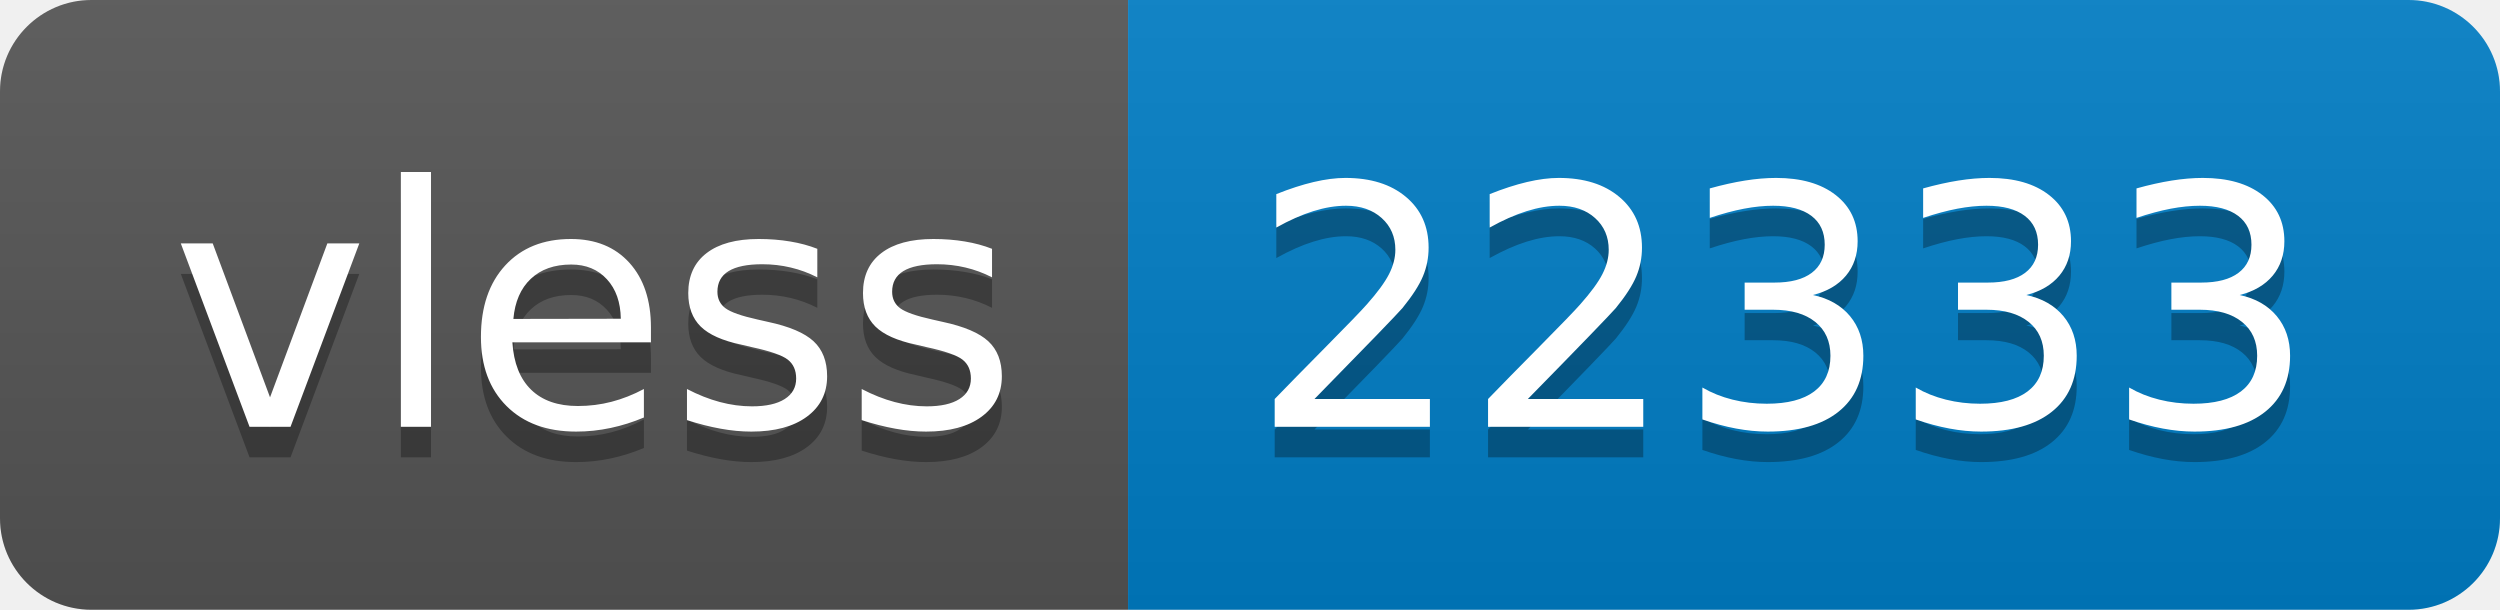
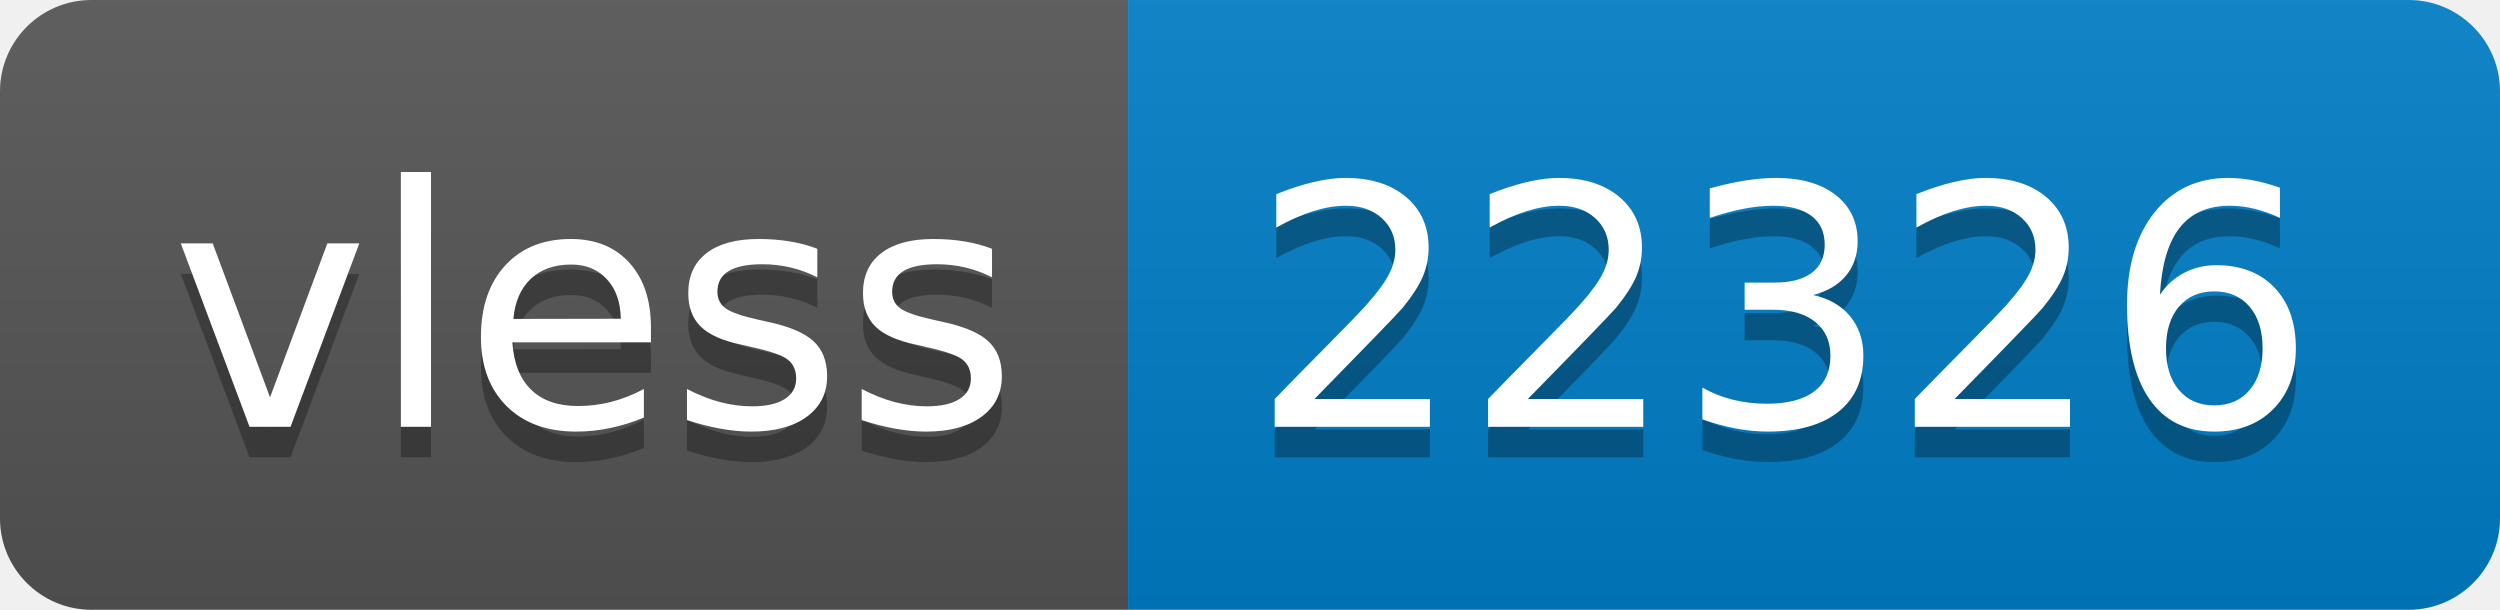
- <svg xmlns="http://www.w3.org/2000/svg" width="82" height="20" role="img" aria-label="vless: 22333">
+ <svg xmlns="http://www.w3.org/2000/svg" width="82" height="20" role="img" aria-label="vless: 22326">
  <linearGradient id="s" x2="0" y2="100%">
    <stop offset="0" stop-color="#bbb" stop-opacity=".1" />
    <stop offset="1" stop-opacity=".1" />
  </linearGradient>
  <clipPath id="r">
    <rect width="82" height="20" rx="3" fill="#fff" />
  </clipPath>
  <g clip-path="url(#r)">
    <rect width="37" height="20" fill="#555" />
    <rect x="37" width="45" height="20" fill="#007ec6" />
    <rect width="82" height="20" fill="url(#s)" />
  </g>
  <g fill="#fff" text-anchor="middle" font-family="Verdana,Geneva,DejaVu Sans,sans-serif" text-rendering="geometricPrecision" font-size="110">
    <text aria-hidden="true" x="195" y="150" fill="#010101" fill-opacity=".3" transform="scale(.1)" textLength="270">vless</text>
    <text x="195" y="140" transform="scale(.1)" fill="#fff" textLength="270">vless</text>
-     <text aria-hidden="true" x="585" y="150" fill="#010101" fill-opacity=".3" transform="scale(.1)" textLength="350">22333</text>
-     <text x="585" y="140" transform="scale(.1)" fill="#fff" textLength="350">22333</text>
+     <text aria-hidden="true" x="585" y="150" fill="#010101" fill-opacity=".3" transform="scale(.1)" textLength="350">22326</text>
+     <text x="585" y="140" transform="scale(.1)" fill="#fff" textLength="350">22326</text>
  </g>
</svg>
